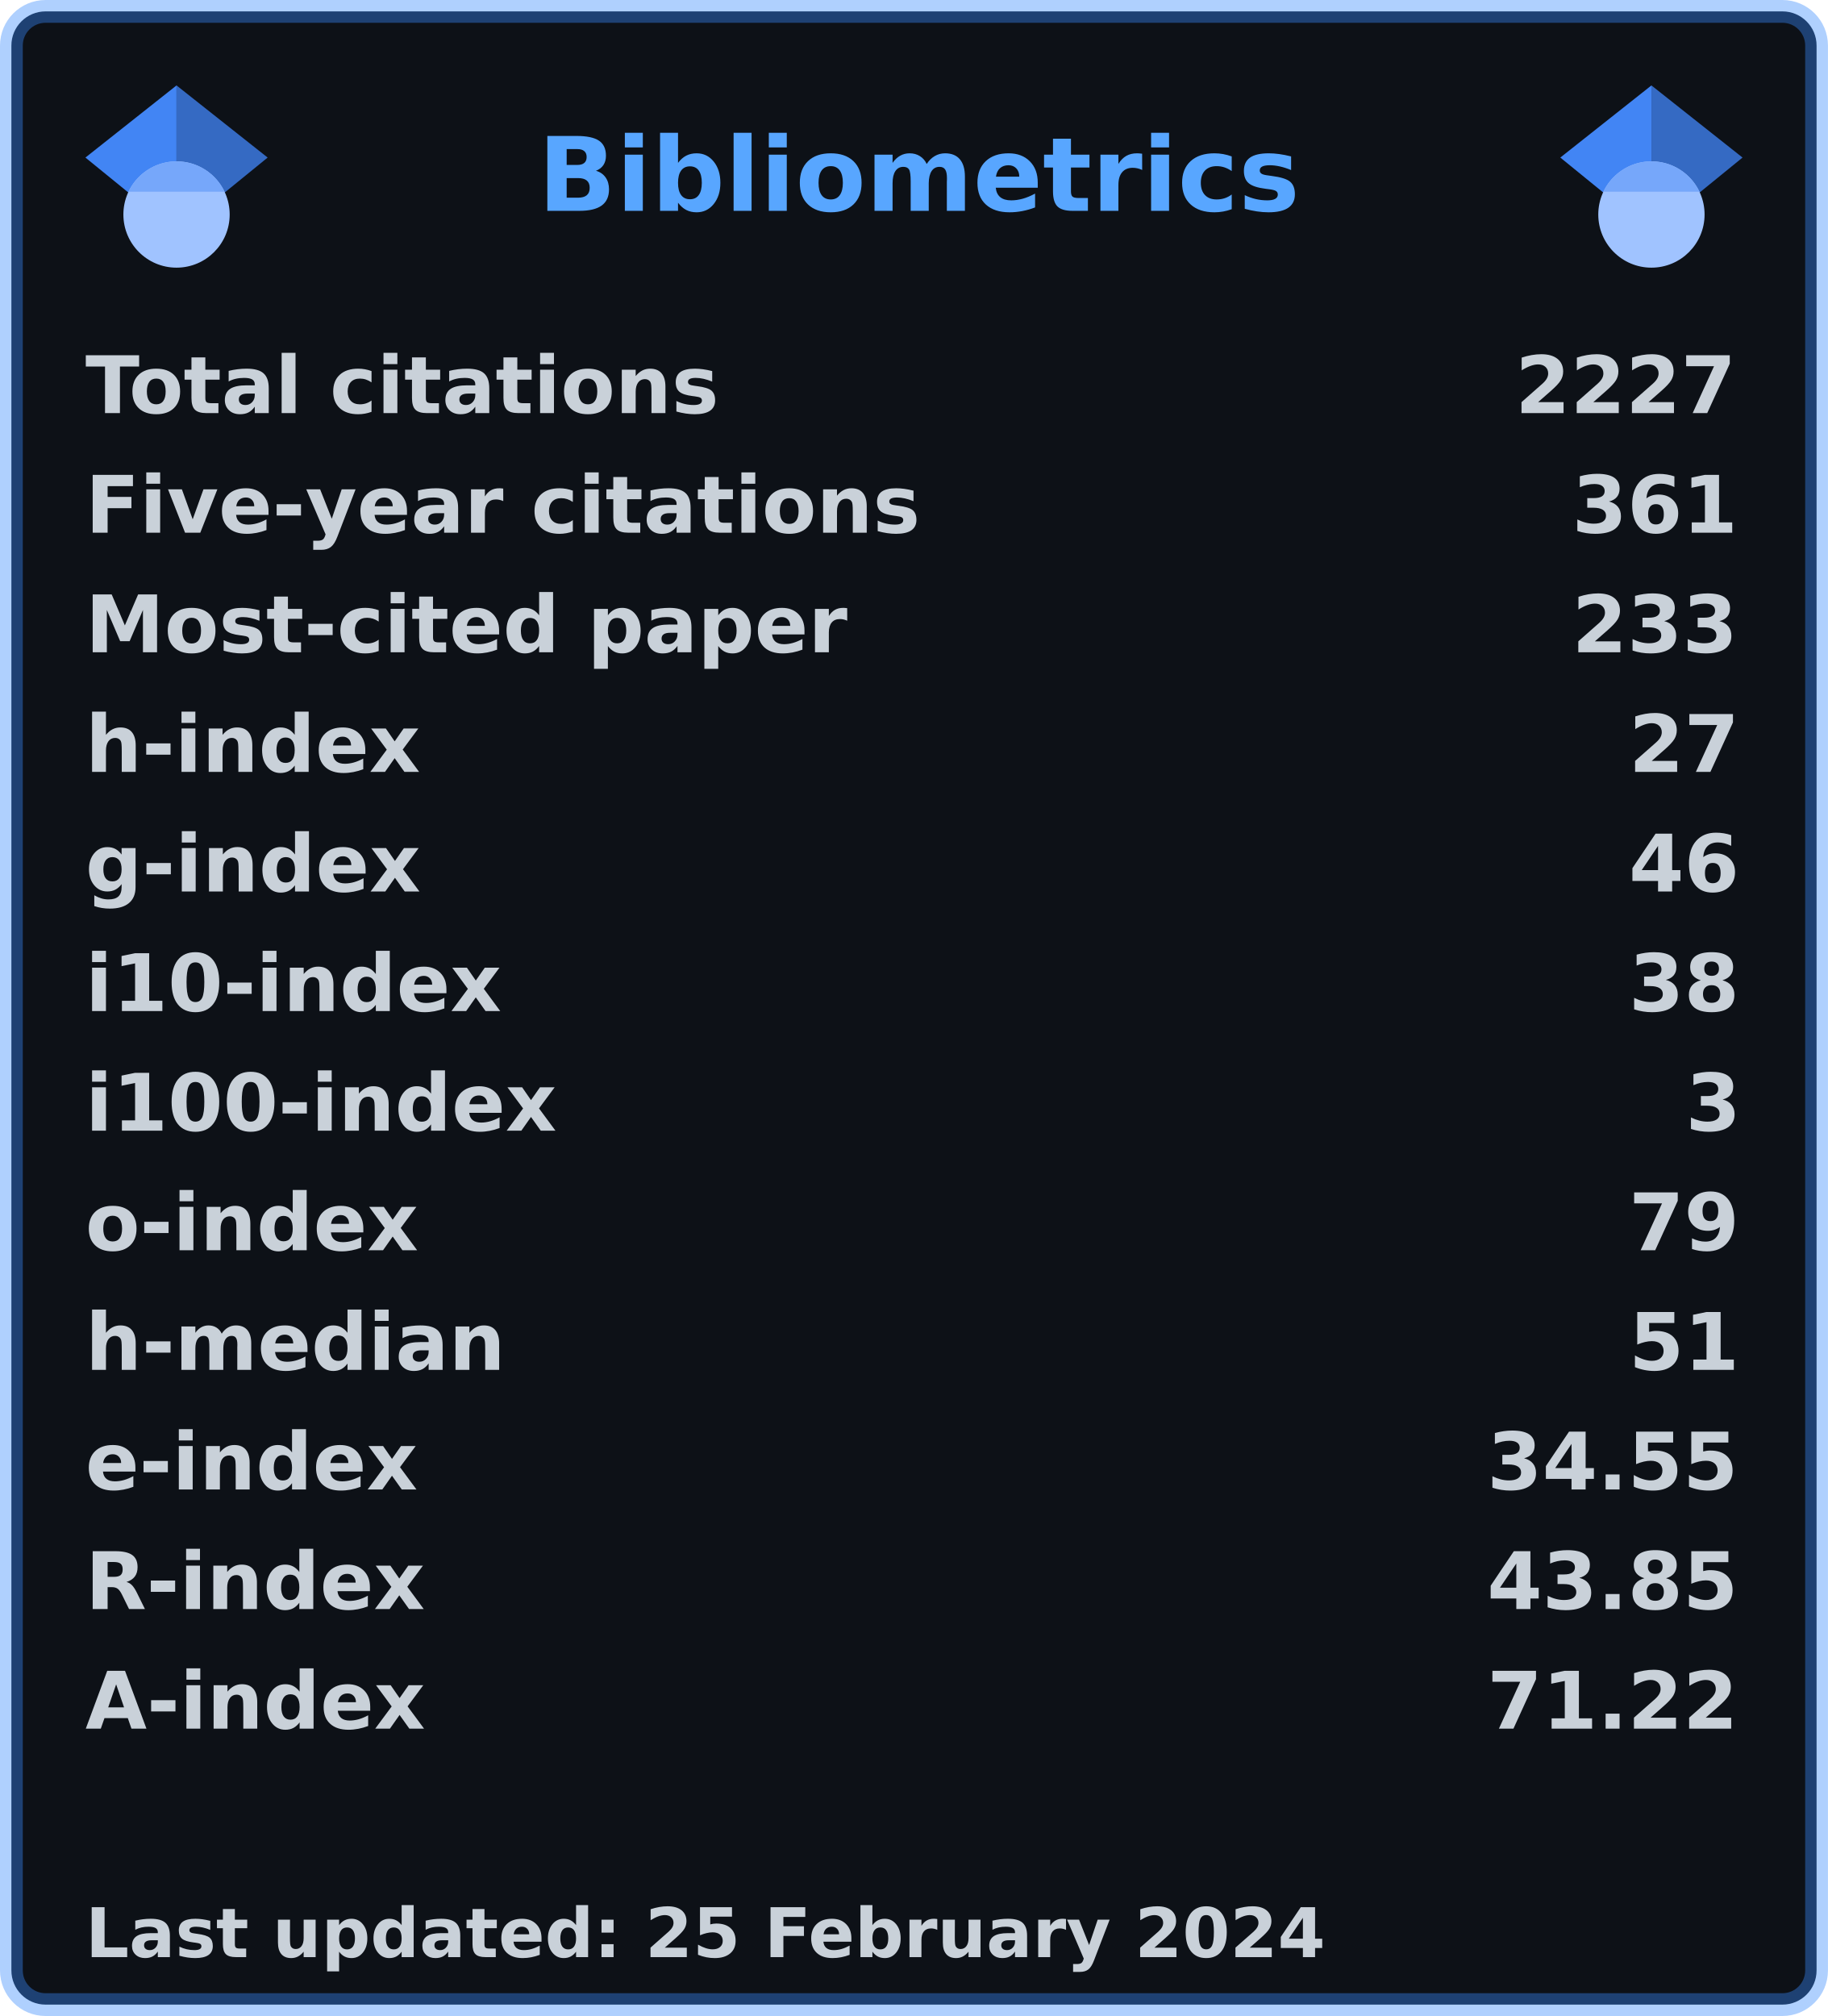
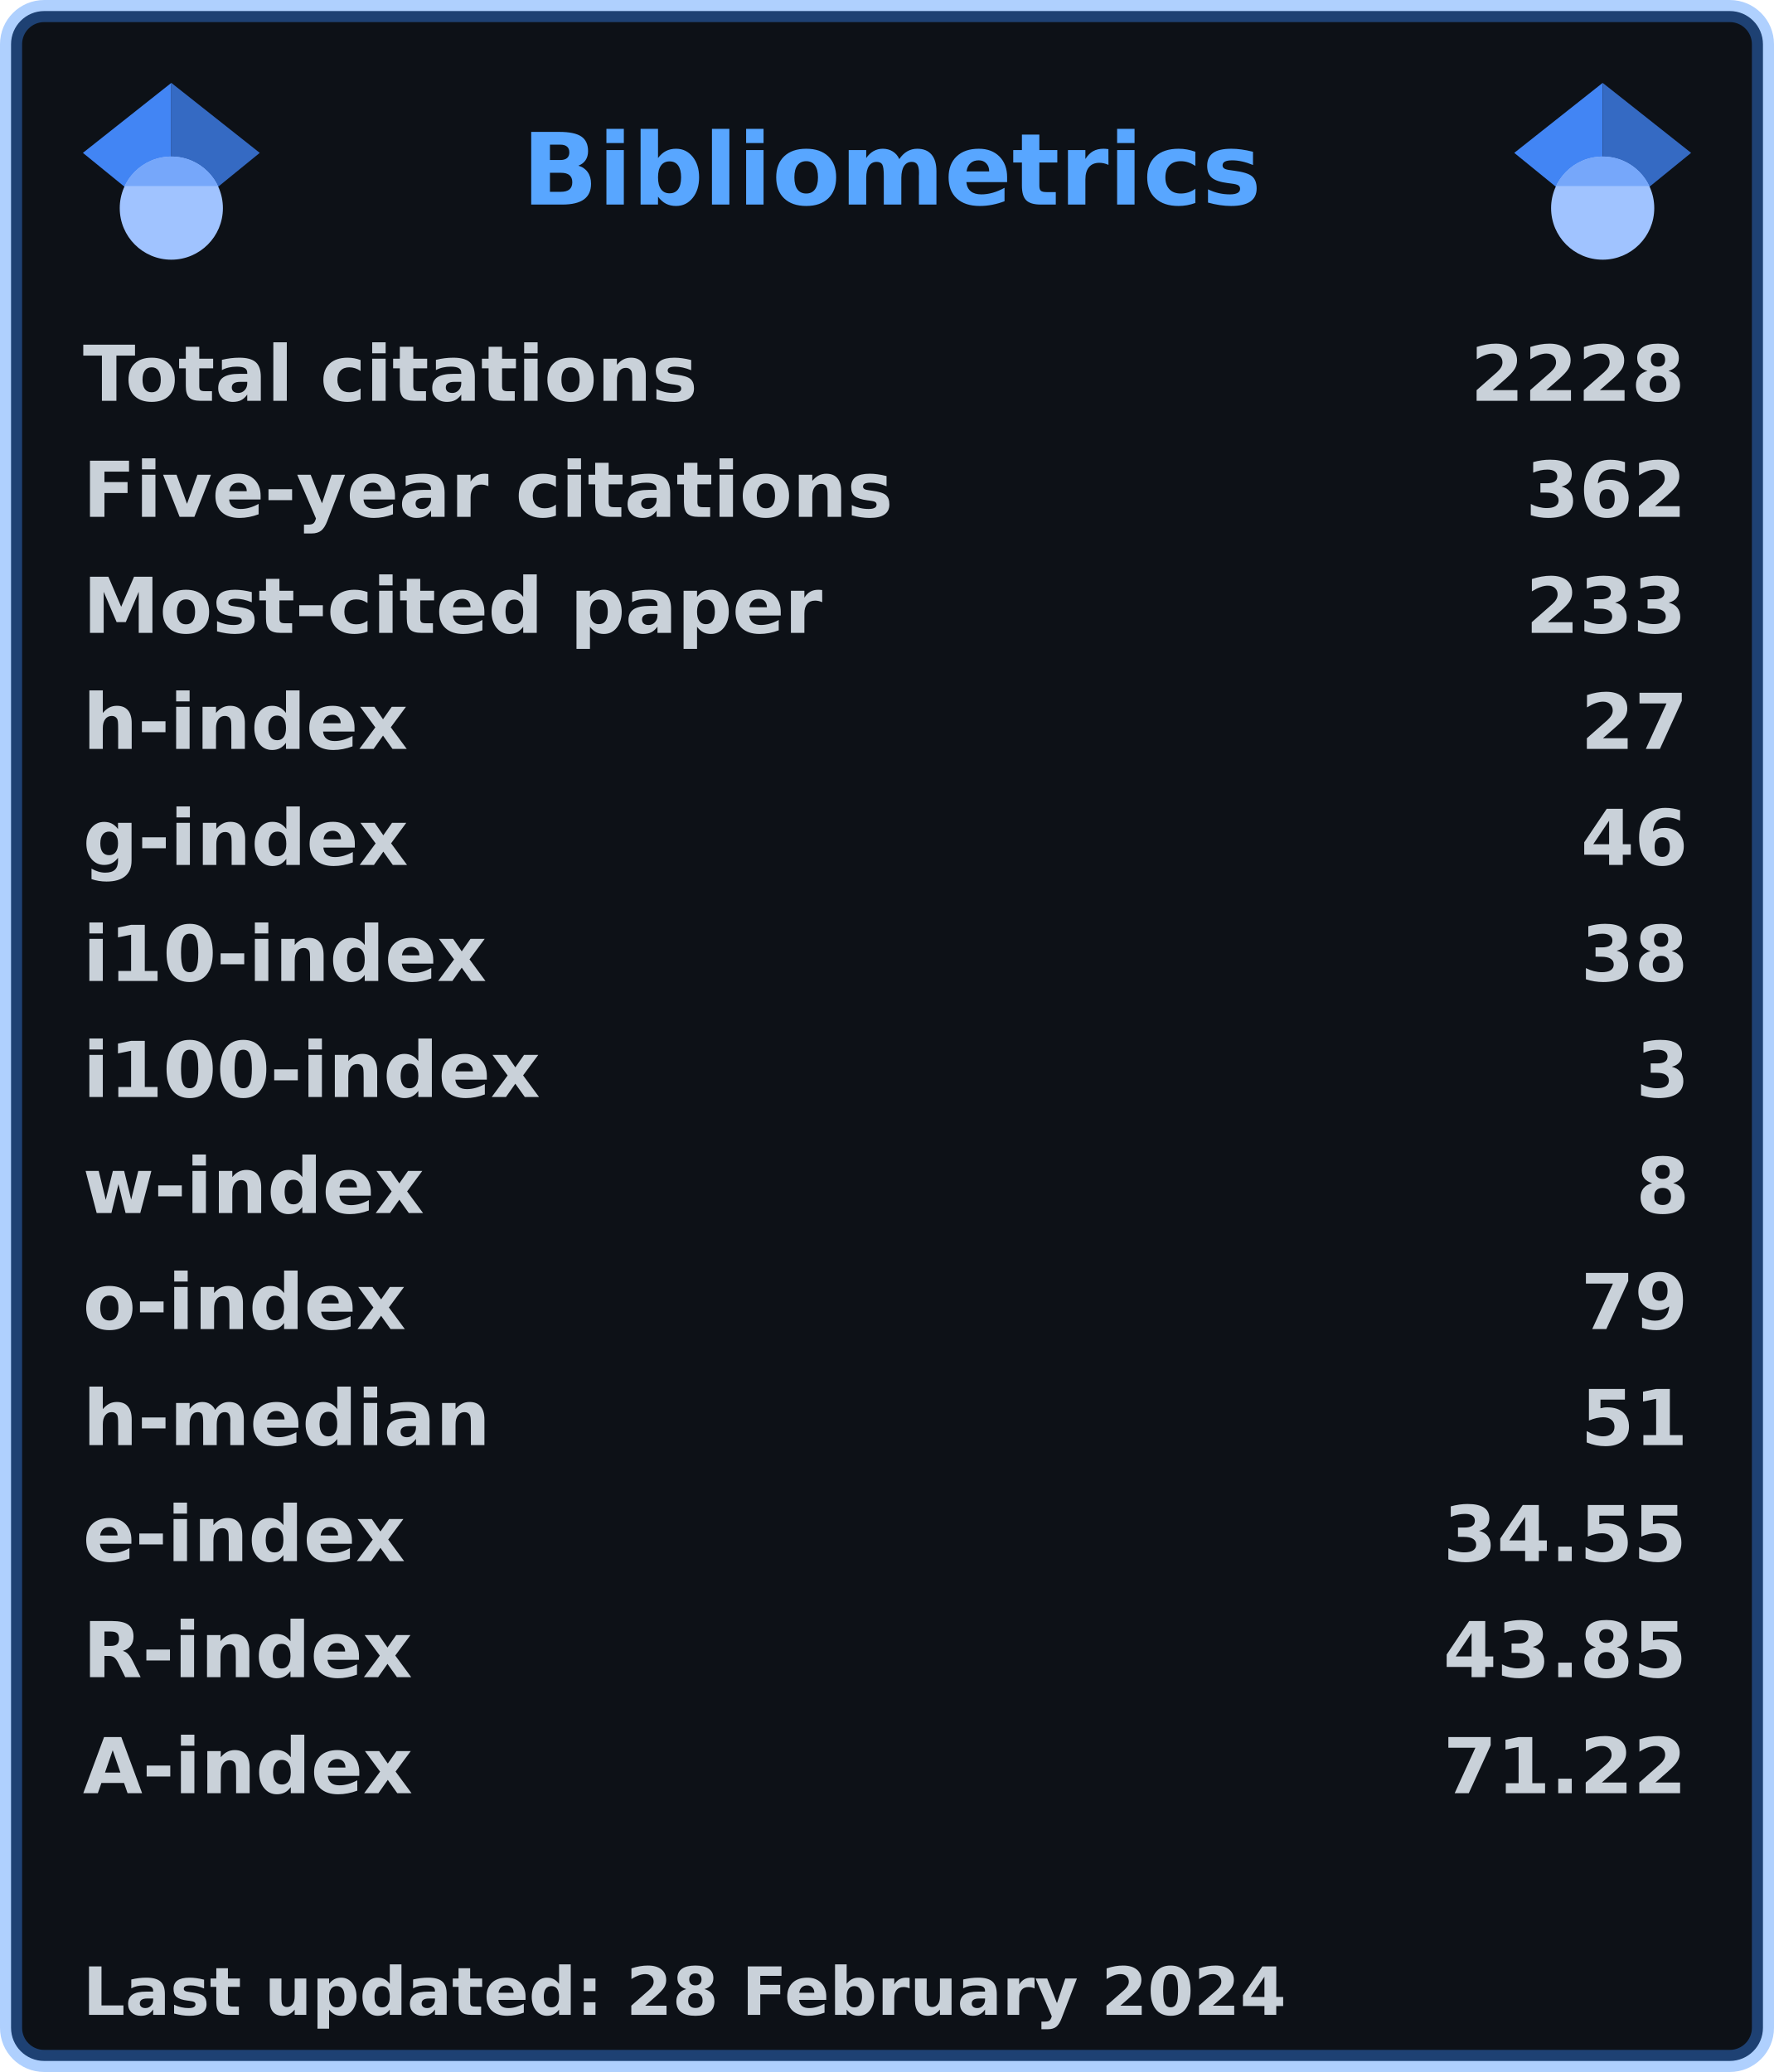
- <svg xmlns="http://www.w3.org/2000/svg" width="321" height="354" viewBox="0 0 321 354" lang="en" xml:lang="en">
-   <rect x="2" y="2" stroke-width="4" rx="6" width="317" height="350" stroke="rgba(56,139,253,0.4)" fill="#0d1117" />
+ <svg xmlns="http://www.w3.org/2000/svg" width="321" height="375" viewBox="0 0 321 375" lang="en" xml:lang="en">
+   <rect x="2" y="2" stroke-width="4" rx="6" width="317" height="371" stroke="rgba(56,139,253,0.4)" fill="#0d1117" />
  <g font-weight="600" font-size="110pt" font-family="Verdana,Geneva,DejaVu Sans,sans-serif" text-rendering="geometricPrecision">
    <text x="768" y="301" lengthAdjust="spacingAndGlyphs" textLength="1074" transform="scale(0.123)" fill="#58a6ff">Bibliometrics</text>
    <g fill="#c9d1d9">
      <g transform="translate(15, 60)">
        <g transform="scale(0.095)">
          <text lengthAdjust="spacingAndGlyphs" textLength="1170" x="0" y="132">Total citations</text>
-           <text lengthAdjust="spacingAndGlyphs" textLength="420" x="2643" y="132">2227</text>
+           <text lengthAdjust="spacingAndGlyphs" textLength="420" x="2643" y="132">2228</text>
        </g>
      </g>
      <g transform="translate(15, 81)">
        <g transform="scale(0.095)">
          <text lengthAdjust="spacingAndGlyphs" textLength="1524" x="0" y="132">Five-year citations</text>
-           <text lengthAdjust="spacingAndGlyphs" textLength="315" x="2748" y="132">361</text>
+           <text lengthAdjust="spacingAndGlyphs" textLength="315" x="2748" y="132">362</text>
        </g>
      </g>
      <g transform="translate(15, 102)">
        <g transform="scale(0.095)">
          <text lengthAdjust="spacingAndGlyphs" textLength="1395" x="0" y="132">Most-cited paper</text>
          <text lengthAdjust="spacingAndGlyphs" textLength="315" x="2748" y="132">233</text>
        </g>
      </g>
      <g transform="translate(15, 123)">
        <g transform="scale(0.095)">
          <text lengthAdjust="spacingAndGlyphs" textLength="621" x="0" y="132">h-index</text>
          <text lengthAdjust="spacingAndGlyphs" textLength="210" x="2853" y="132">27</text>
        </g>
      </g>
      <g transform="translate(15, 144)">
        <g transform="scale(0.095)">
          <text lengthAdjust="spacingAndGlyphs" textLength="621" x="0" y="132">g-index</text>
          <text lengthAdjust="spacingAndGlyphs" textLength="210" x="2853" y="132">46</text>
        </g>
      </g>
      <g transform="translate(15, 165)">
        <g transform="scale(0.095)">
          <text lengthAdjust="spacingAndGlyphs" textLength="772" x="0" y="132">i10-index</text>
          <text lengthAdjust="spacingAndGlyphs" textLength="210" x="2853" y="132">38</text>
        </g>
      </g>
      <g transform="translate(15, 186)">
        <g transform="scale(0.095)">
          <text lengthAdjust="spacingAndGlyphs" textLength="878" x="0" y="132">i100-index</text>
          <text lengthAdjust="spacingAndGlyphs" textLength="105" x="2958" y="132">3</text>
        </g>
      </g>
      <g transform="translate(15, 207)">
        <g transform="scale(0.095)">
+           <text lengthAdjust="spacingAndGlyphs" textLength="651" x="0" y="132">w-index</text>
+           <text lengthAdjust="spacingAndGlyphs" textLength="105" x="2958" y="132">8</text>
+         </g>
+       </g>
+       <g transform="translate(15, 228)">
+         <g transform="scale(0.095)">
          <text lengthAdjust="spacingAndGlyphs" textLength="618" x="0" y="132">o-index</text>
          <text lengthAdjust="spacingAndGlyphs" textLength="210" x="2853" y="132">79</text>
        </g>
      </g>
-       <g transform="translate(15, 228)">
+       <g transform="translate(15, 249)">
        <g transform="scale(0.095)">
          <text lengthAdjust="spacingAndGlyphs" textLength="784" x="0" y="132">h-median</text>
          <text lengthAdjust="spacingAndGlyphs" textLength="210" x="2853" y="132">51</text>
        </g>
      </g>
-       <g transform="translate(15, 249)">
+       <g transform="translate(15, 270)">
        <g transform="scale(0.095)">
          <text lengthAdjust="spacingAndGlyphs" textLength="618" x="0" y="132">e-index</text>
          <text lengthAdjust="spacingAndGlyphs" textLength="472" x="2591" y="132">34.55</text>
        </g>
      </g>
-       <g transform="translate(15, 270)">
+       <g transform="translate(15, 291)">
        <g transform="scale(0.095)">
          <text lengthAdjust="spacingAndGlyphs" textLength="630" x="0" y="132">R-index</text>
          <text lengthAdjust="spacingAndGlyphs" textLength="472" x="2591" y="132">43.85</text>
        </g>
      </g>
-       <g transform="translate(15, 291)">
+       <g transform="translate(15, 312)">
        <g transform="scale(0.095)">
          <text lengthAdjust="spacingAndGlyphs" textLength="628" x="0" y="132">A-index</text>
          <text lengthAdjust="spacingAndGlyphs" textLength="472" x="2591" y="132">71.22</text>
        </g>
      </g>
-       <g transform="translate(15, 333)">
+       <g transform="translate(15, 354)">
        <g transform="scale(0.082)">
-           <text lengthAdjust="spacingAndGlyphs" textLength="2658" x="0" y="130">Last updated: 25 February 2024</text>
+           <text lengthAdjust="spacingAndGlyphs" textLength="2658" x="0" y="130">Last updated: 28 February 2024</text>
        </g>
      </g>
      <svg x="15" y="15" width="32" height="32" viewBox="0 0 512 512">
        <path fill="#4285f4" d="M256 411.12L0 202.667 256 0z" />
        <path fill="#356ac3" d="M256 411.12l256-208.453L256 0z" />
        <circle fill="#a0c3ff" cx="256" cy="362.667" r="149.333" />
        <path fill="#76a7fa" d="M121.037 298.667c23.968-50.453 75.392-85.334 134.963-85.334s110.995 34.881 134.963 85.334H121.037z" />
      </svg>
      <svg x="274" y="15" width="32" height="32" viewBox="0 0 512 512">
        <path fill="#4285f4" d="M256 411.12L0 202.667 256 0z" />
        <path fill="#356ac3" d="M256 411.12l256-208.453L256 0z" />
        <circle fill="#a0c3ff" cx="256" cy="362.667" r="149.333" />
        <path fill="#76a7fa" d="M121.037 298.667c23.968-50.453 75.392-85.334 134.963-85.334s110.995 34.881 134.963 85.334H121.037z" />
      </svg>
    </g>
  </g>
</svg>
